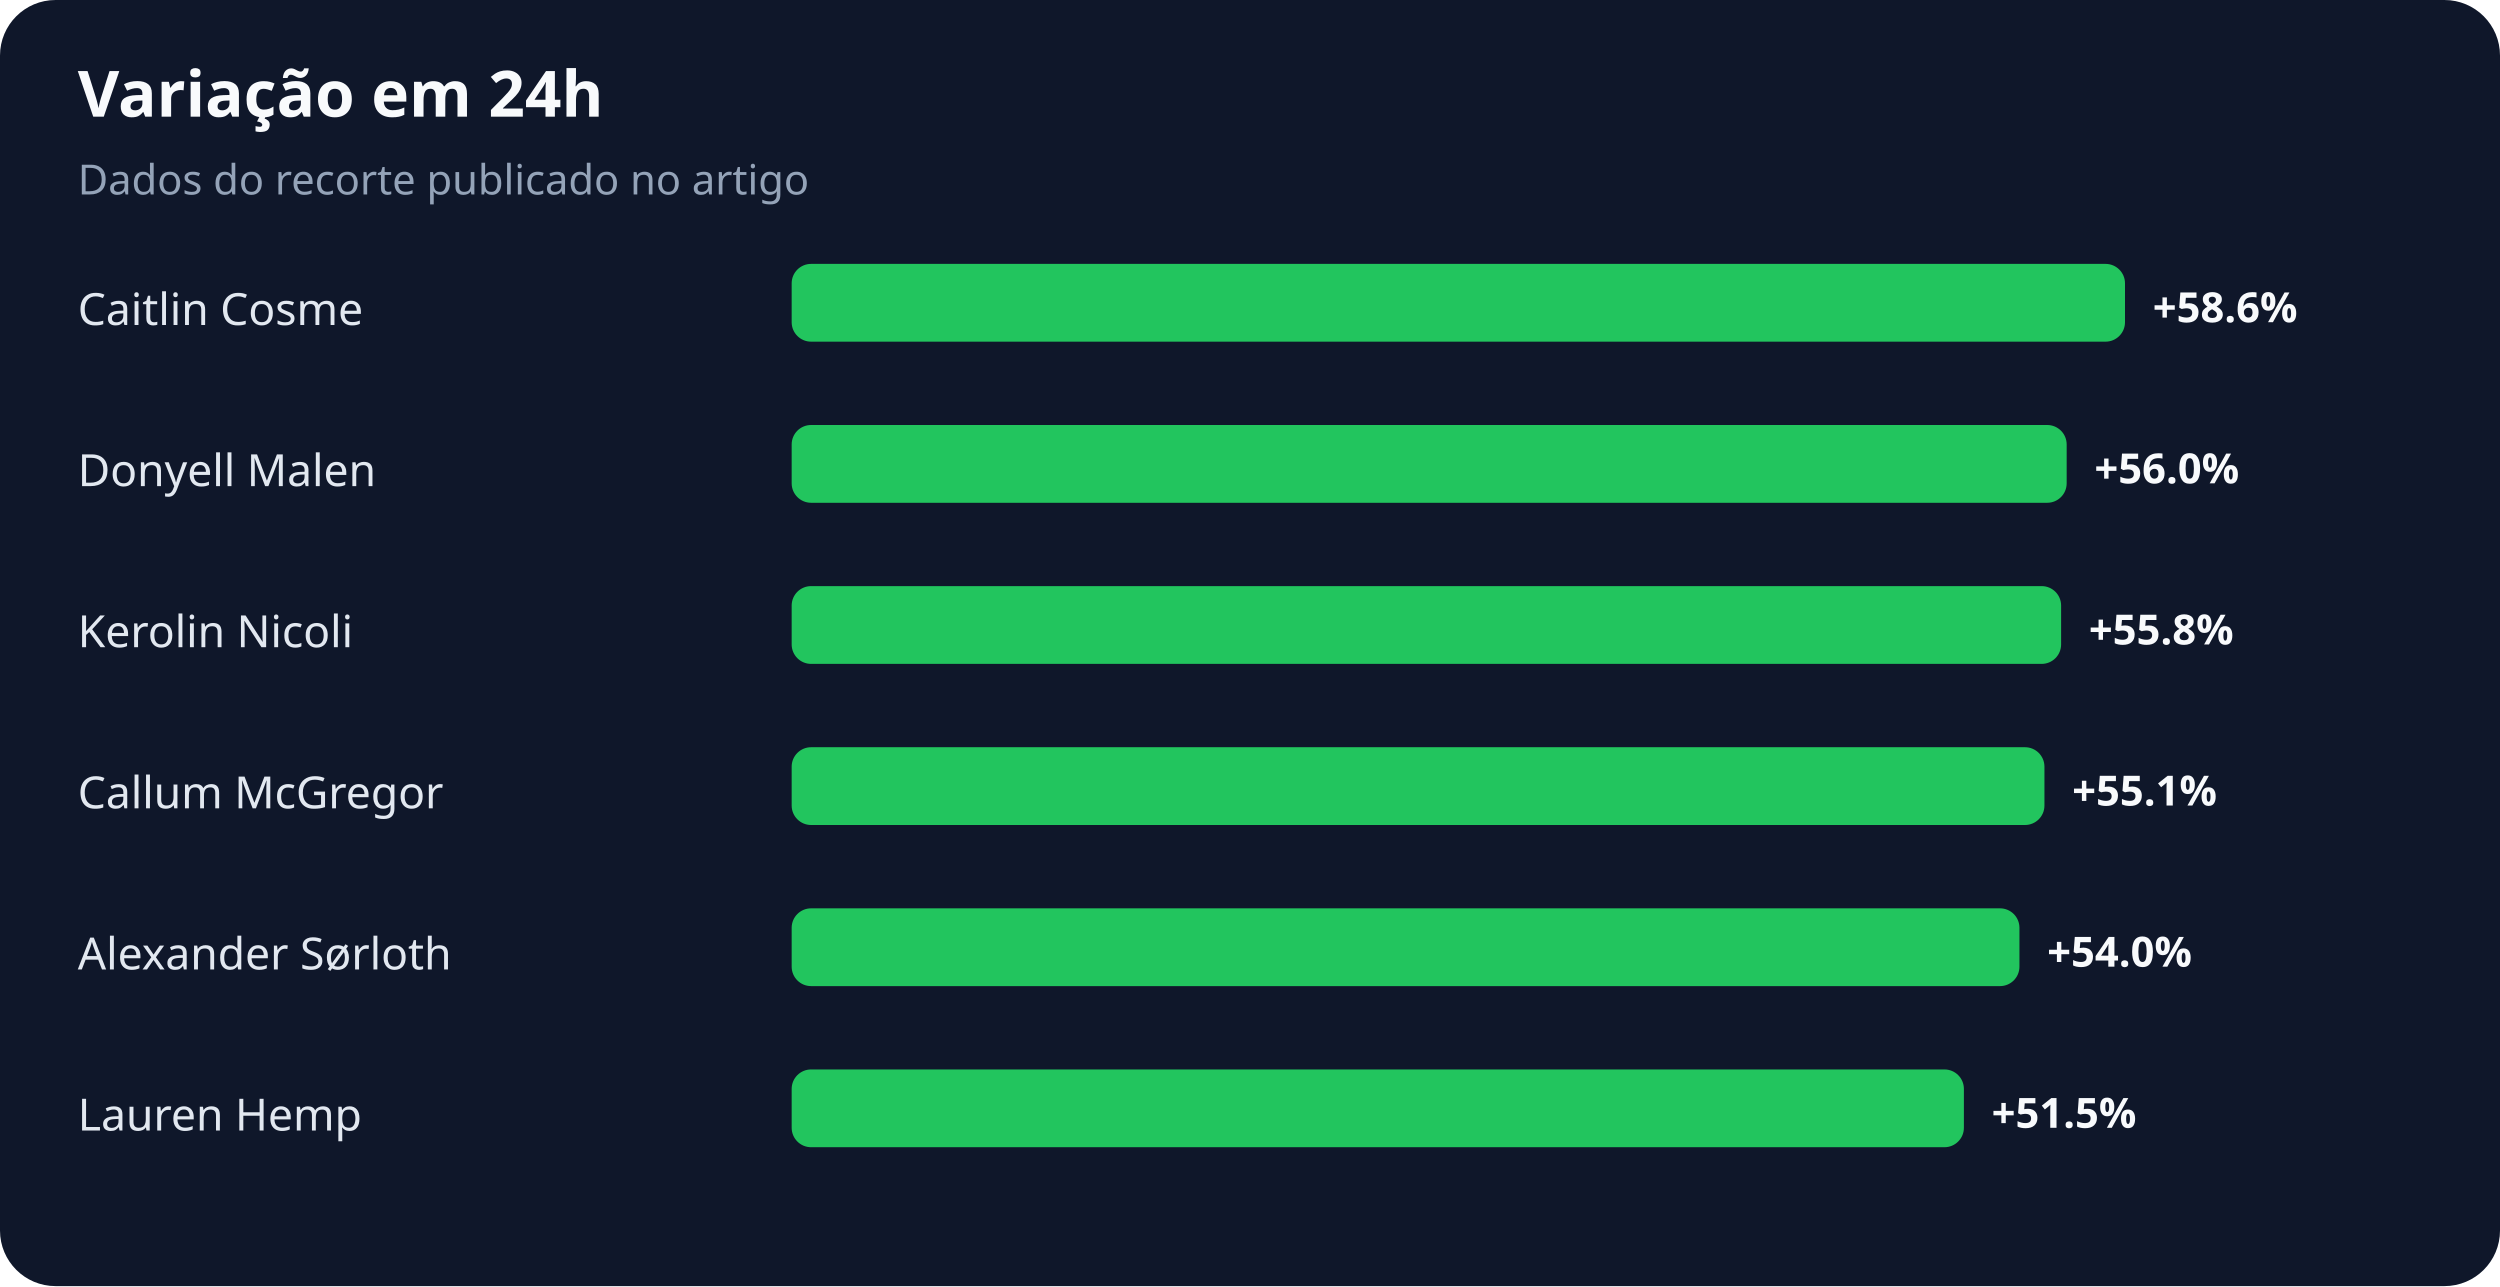
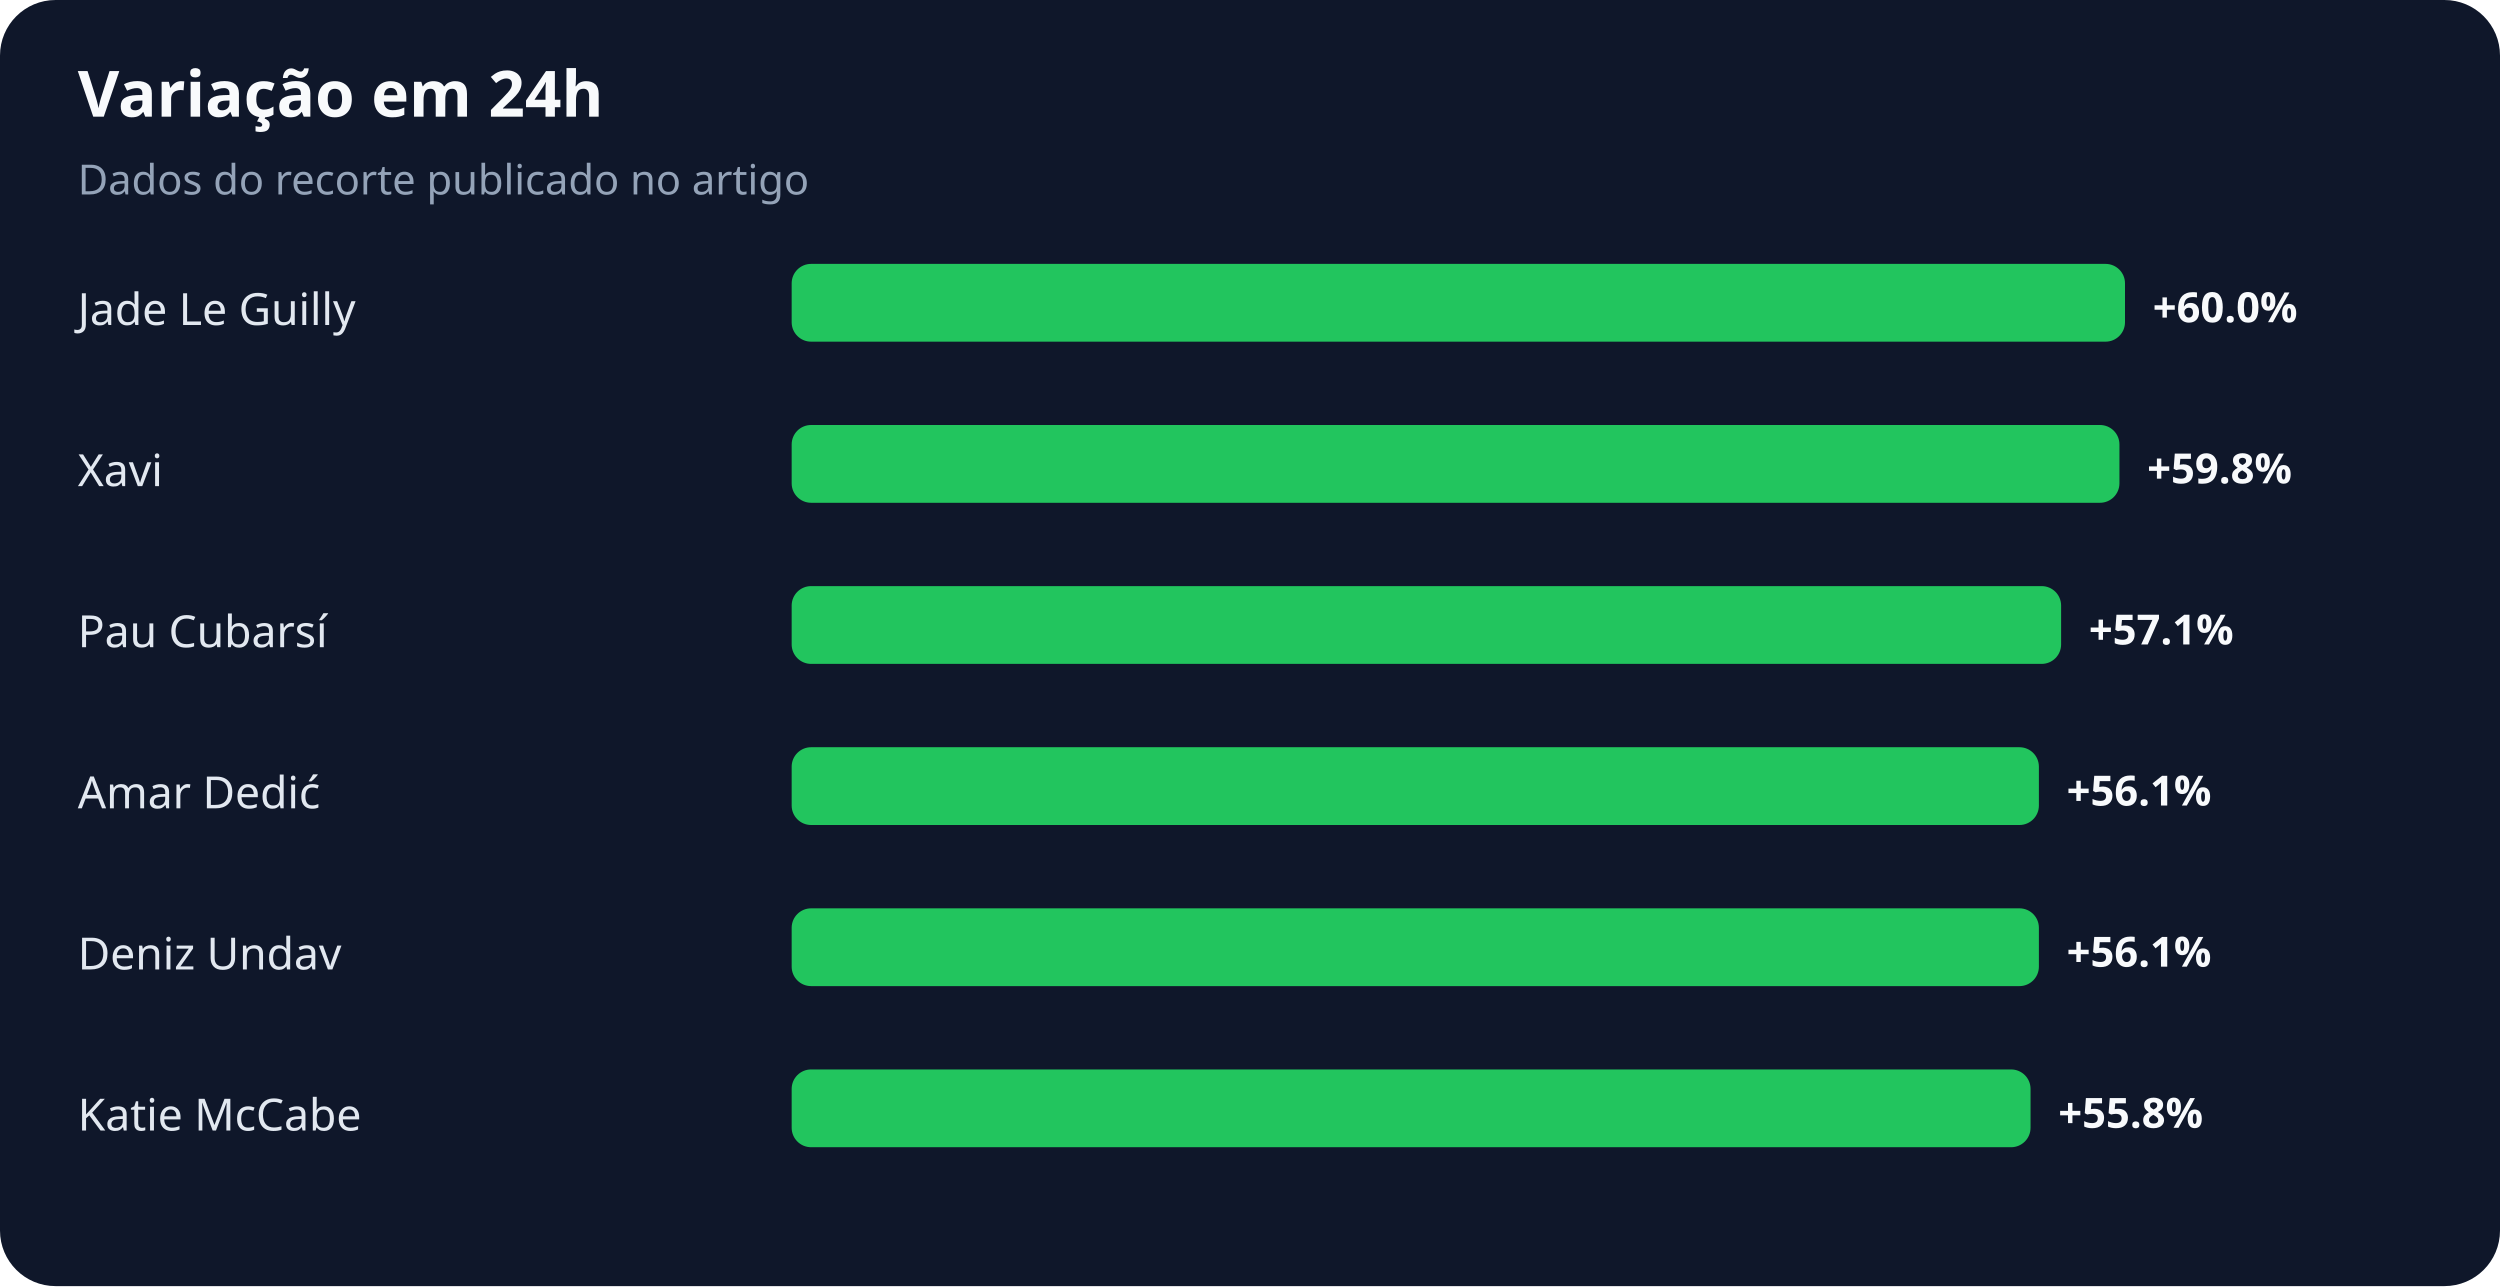
<svg xmlns="http://www.w3.org/2000/svg" width="900" height="463" viewBox="0 0 900 463" role="img" aria-labelledby="title desc">
  <rect width="100%" height="100%" rx="20" fill="#0f172a" />
  <text x="28" y="42" fill="#f8fafc" font-family="system-ui,sans-serif" font-size="23" font-weight="700">Variação em 24h</text>
  <text x="28" y="70" fill="#94a3b8" font-family="system-ui,sans-serif" font-size="15">Dados do recorte publicado no artigo</text>
-   <text x="28" y="117" fill="#e2e8f0" font-family="system-ui,sans-serif" font-size="16">Caitlin Cosme</text>
+   <text x="28" y="117" fill="#e2e8f0" font-family="system-ui,sans-serif" font-size="16">Jade Le Guilly</text>
  <rect x="285" y="95" width="480" height="28" rx="7" fill="#22c55e" />
-   <text x="775" y="116" fill="#f8fafc" font-family="system-ui,sans-serif" font-size="15" font-weight="700">+58.6%</text>
-   <text x="28" y="175" fill="#e2e8f0" font-family="system-ui,sans-serif" font-size="16">Donyell Malen</text>
-   <rect x="285" y="153" width="459" height="28" rx="7" fill="#22c55e" />
-   <text x="754" y="174" fill="#f8fafc" font-family="system-ui,sans-serif" font-size="15" font-weight="700">+56.0%</text>
-   <text x="28" y="233" fill="#e2e8f0" font-family="system-ui,sans-serif" font-size="16">Kerolin Nicoli</text>
+   <text x="775" y="116" fill="#f8fafc" font-family="system-ui,sans-serif" font-size="15" font-weight="700">+60.0%</text>
+   <text x="28" y="175" fill="#e2e8f0" font-family="system-ui,sans-serif" font-size="16">Xavi</text>
+   <rect x="285" y="153" width="478" height="28" rx="7" fill="#22c55e" />
+   <text x="773" y="174" fill="#f8fafc" font-family="system-ui,sans-serif" font-size="15" font-weight="700">+59.8%</text>
+   <text x="28" y="233" fill="#e2e8f0" font-family="system-ui,sans-serif" font-size="16">Pau Cubarsí</text>
  <rect x="285" y="211" width="457" height="28" rx="7" fill="#22c55e" />
-   <text x="752" y="232" fill="#f8fafc" font-family="system-ui,sans-serif" font-size="15" font-weight="700">+55.8%</text>
-   <text x="28" y="291" fill="#e2e8f0" font-family="system-ui,sans-serif" font-size="16">Callum McGregor</text>
-   <rect x="285" y="269" width="451" height="28" rx="7" fill="#22c55e" />
-   <text x="746" y="290" fill="#f8fafc" font-family="system-ui,sans-serif" font-size="15" font-weight="700">+55.1%</text>
-   <text x="28" y="349" fill="#e2e8f0" font-family="system-ui,sans-serif" font-size="16">Alexander Sørloth</text>
-   <rect x="285" y="327" width="442" height="28" rx="7" fill="#22c55e" />
-   <text x="737" y="348" fill="#f8fafc" font-family="system-ui,sans-serif" font-size="15" font-weight="700">+54.0%</text>
-   <text x="28" y="407" fill="#e2e8f0" font-family="system-ui,sans-serif" font-size="16">Lauren Hemp</text>
-   <rect x="285" y="385" width="422" height="28" rx="7" fill="#22c55e" />
-   <text x="717" y="406" fill="#f8fafc" font-family="system-ui,sans-serif" font-size="15" font-weight="700">+51.5%</text>
+   <text x="752" y="232" fill="#f8fafc" font-family="system-ui,sans-serif" font-size="15" font-weight="700">+57.1%</text>
+   <text x="28" y="291" fill="#e2e8f0" font-family="system-ui,sans-serif" font-size="16">Amar Dedić</text>
+   <rect x="285" y="269" width="449" height="28" rx="7" fill="#22c55e" />
+   <text x="744" y="290" fill="#f8fafc" font-family="system-ui,sans-serif" font-size="15" font-weight="700">+56.1%</text>
+   <text x="28" y="349" fill="#e2e8f0" font-family="system-ui,sans-serif" font-size="16">Deniz Undav</text>
+   <rect x="285" y="327" width="449" height="28" rx="7" fill="#22c55e" />
+   <text x="744" y="348" fill="#f8fafc" font-family="system-ui,sans-serif" font-size="15" font-weight="700">+56.1%</text>
+   <text x="28" y="407" fill="#e2e8f0" font-family="system-ui,sans-serif" font-size="16">Katie McCabe</text>
+   <rect x="285" y="385" width="446" height="28" rx="7" fill="#22c55e" />
+   <text x="741" y="406" fill="#f8fafc" font-family="system-ui,sans-serif" font-size="15" font-weight="700">+55.8%</text>
</svg>
